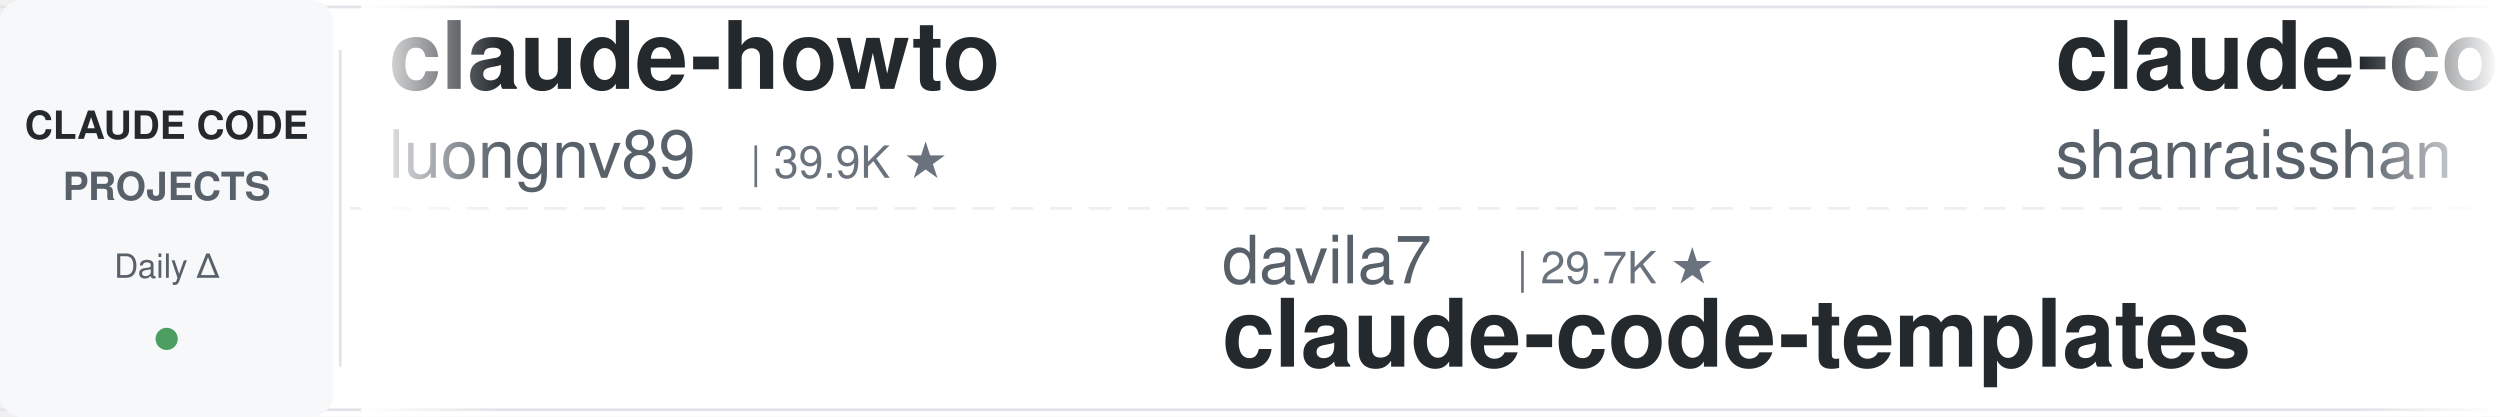
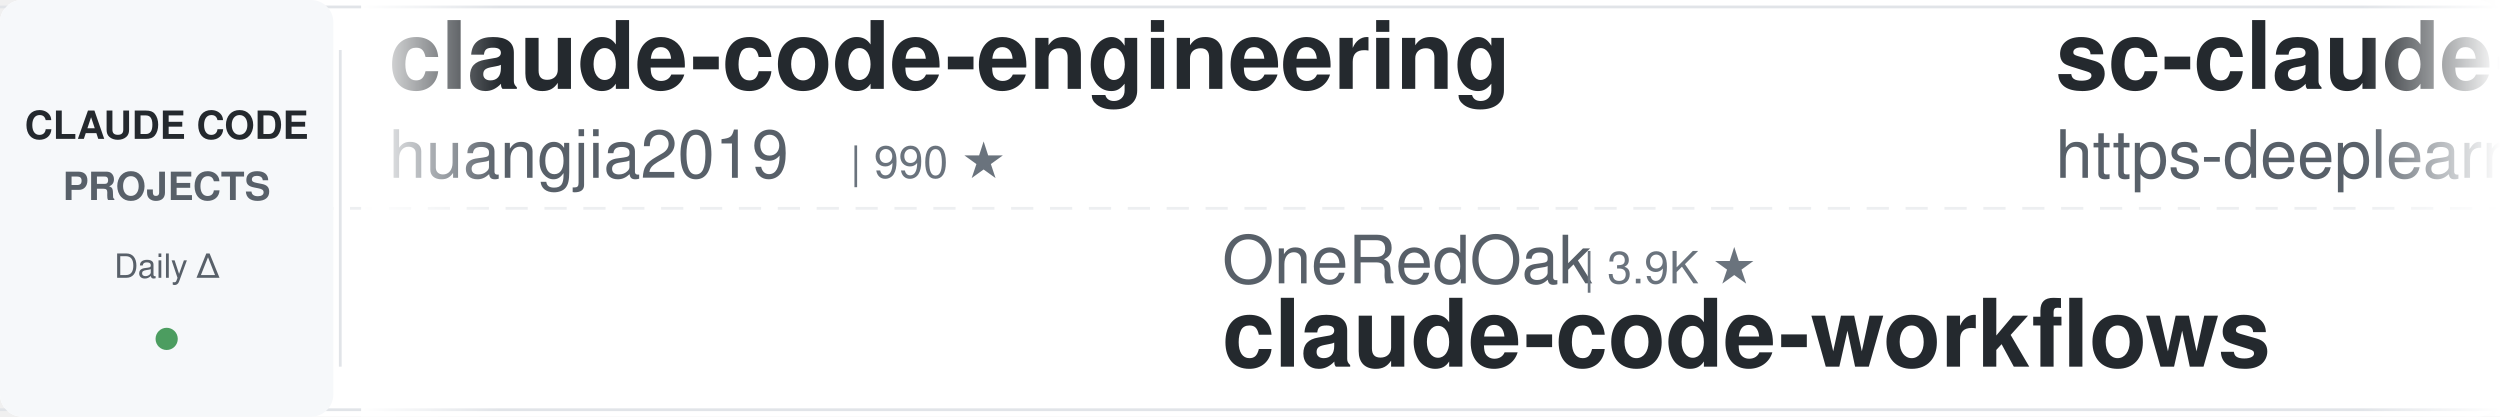
<svg xmlns="http://www.w3.org/2000/svg" width="900" height="150">
  <defs>
    <linearGradient id="leftFade" x1="0%" y1="0%" x2="100%" y2="0%">
      <stop offset="0%" style="stop-color:#ffffff;stop-opacity:1" />
      <stop offset="100%" style="stop-color:#ffffff;stop-opacity:0" />
    </linearGradient>
    <linearGradient id="rightFade" x1="0%" y1="0%" x2="100%" y2="0%">
      <stop offset="0%" style="stop-color:#ffffff;stop-opacity:0" />
      <stop offset="100%" style="stop-color:#ffffff;stop-opacity:1" />
    </linearGradient>
  </defs>
  <rect width="900" height="150" fill="#ffffff" rx="8" />
  <rect x="0" y="2" width="900" height="1" fill="#e1e4e8" />
  <rect x="0" y="147" width="900" height="1" fill="#e1e4e8" />
  <line x1="0" y1="75" x2="900" y2="75" stroke="#e1e4e8" stroke-width="1" stroke-dasharray="8 6" opacity="0.6" />
  <rect x="0" y="0" width="120" height="150" fill="#f6f8fa" rx="8" />
  <text x="60" y="50" font-family="-apple-system, BlinkMacSystemFont, 'Segoe UI', Helvetica, Arial, sans-serif" font-size="14" font-weight="600" fill="#24292e" text-anchor="middle">CLAUDE CODE</text>
  <text x="60" y="72" font-family="-apple-system, BlinkMacSystemFont, 'Segoe UI', Helvetica, Arial, sans-serif" font-size="14" font-weight="600" fill="#586069" text-anchor="middle">PROJECTS</text>
  <text x="60" y="100" font-family="-apple-system, BlinkMacSystemFont, 'Segoe UI', Helvetica, Arial, sans-serif" font-size="12" font-weight="500" fill="#586069" text-anchor="middle">Daily Δ</text>
  <circle cx="60" cy="122" r="4" fill="#22863a" opacity="0.8" />
  <rect x="122" y="18" width="1" height="114" fill="#e1e4e8" />
  <clipPath id="tickerClip">
    <rect x="130" y="0" width="770" height="150" />
  </clipPath>
  <g clip-path="url(#tickerClip)">
    <g id="tickerItems">
      <animateTransform attributeName="transform" attributeType="XML" type="translate" from="0 0" to="-3000 0" dur="54s" repeatCount="indefinite" />
      <g transform="translate(0, 0)">
-         <text x="140" y="32" font-family="-apple-system, BlinkMacSystemFont, 'Segoe UI', Helvetica, Arial, sans-serif" font-size="34" font-weight="600" fill="#24292e">claude-howto</text>
-         <text x="140" y="64" font-family="-apple-system, BlinkMacSystemFont, 'Segoe UI', Helvetica, Arial, sans-serif" font-size="24" font-weight="400" fill="#586069">luongnv89</text>
-         <text x="270" y="64" font-family="-apple-system, BlinkMacSystemFont, 'Segoe UI', Helvetica, Arial, sans-serif" font-size="16" font-weight="500" fill="#6a737d">| 39.9K ★</text>
+         <text x="140" y="32" font-family="-apple-system, BlinkMacSystemFont, 'Segoe UI', Helvetica, Arial, sans-serif" font-size="34" font-weight="600" fill="#24292e">claude-code-engineering</text>
+         <text x="140" y="64" font-family="-apple-system, BlinkMacSystemFont, 'Segoe UI', Helvetica, Arial, sans-serif" font-size="24" font-weight="400" fill="#586069">huangjia2019</text>
+         <text x="306" y="64" font-family="-apple-system, BlinkMacSystemFont, 'Segoe UI', Helvetica, Arial, sans-serif" font-size="16" font-weight="500" fill="#6a737d">| 990 ★</text>
      </g>
      <g transform="translate(300, 0)">
-         <text x="140" y="102" font-family="-apple-system, BlinkMacSystemFont, 'Segoe UI', Helvetica, Arial, sans-serif" font-size="24" font-weight="400" fill="#586069">davila7</text>
-         <text x="246" y="102" font-family="-apple-system, BlinkMacSystemFont, 'Segoe UI', Helvetica, Arial, sans-serif" font-size="16" font-weight="500" fill="#6a737d">| 29.7K ★</text>
-         <text x="140" y="132" font-family="-apple-system, BlinkMacSystemFont, 'Segoe UI', Helvetica, Arial, sans-serif" font-size="34" font-weight="600" fill="#24292e">claude-code-templates</text>
+         <text x="140" y="102" font-family="-apple-system, BlinkMacSystemFont, 'Segoe UI', Helvetica, Arial, sans-serif" font-size="24" font-weight="400" fill="#586069">OneRedOak</text>
+         <text x="270" y="102" font-family="-apple-system, BlinkMacSystemFont, 'Segoe UI', Helvetica, Arial, sans-serif" font-size="16" font-weight="500" fill="#6a737d">| 3.9K ★</text>
+         <text x="140" y="132" font-family="-apple-system, BlinkMacSystemFont, 'Segoe UI', Helvetica, Arial, sans-serif" font-size="34" font-weight="600" fill="#24292e">claude-code-workflows</text>
      </g>
      <g transform="translate(600, 0)">
-         <text x="140" y="32" font-family="-apple-system, BlinkMacSystemFont, 'Segoe UI', Helvetica, Arial, sans-serif" font-size="34" font-weight="600" fill="#24292e">claude-code-best-practic...</text>
-         <text x="140" y="64" font-family="-apple-system, BlinkMacSystemFont, 'Segoe UI', Helvetica, Arial, sans-serif" font-size="24" font-weight="400" fill="#586069">shanraisshan</text>
-         <text x="306" y="64" font-family="-apple-system, BlinkMacSystemFont, 'Segoe UI', Helvetica, Arial, sans-serif" font-size="16" font-weight="500" fill="#6a737d">| 63.0K ★</text>
+         <text x="140" y="32" font-family="-apple-system, BlinkMacSystemFont, 'Segoe UI', Helvetica, Arial, sans-serif" font-size="34" font-weight="600" fill="#24292e">sc-claude-code-files</text>
+         <text x="140" y="64" font-family="-apple-system, BlinkMacSystemFont, 'Segoe UI', Helvetica, Arial, sans-serif" font-size="24" font-weight="400" fill="#586069">https-deeplearning-ai</text>
+         <text x="414" y="64" font-family="-apple-system, BlinkMacSystemFont, 'Segoe UI', Helvetica, Arial, sans-serif" font-size="16" font-weight="500" fill="#6a737d">| 534 ★</text>
      </g>
      <g transform="translate(900, 0)">
+         <text x="140" y="102" font-family="-apple-system, BlinkMacSystemFont, 'Segoe UI', Helvetica, Arial, sans-serif" font-size="24" font-weight="400" fill="#586069">lorryjovens-hub</text>
+         <text x="342" y="102" font-family="-apple-system, BlinkMacSystemFont, 'Segoe UI', Helvetica, Arial, sans-serif" font-size="16" font-weight="500" fill="#6a737d">| 1.7K ★</text>
+         <text x="140" y="132" font-family="-apple-system, BlinkMacSystemFont, 'Segoe UI', Helvetica, Arial, sans-serif" font-size="34" font-weight="600" fill="#24292e">claude-code-rust</text>
+       </g>
+       <g transform="translate(1200, 0)">
+         <text x="140" y="32" font-family="-apple-system, BlinkMacSystemFont, 'Segoe UI', Helvetica, Arial, sans-serif" font-size="34" font-weight="600" fill="#24292e">claude-code-pm-course</text>
+         <text x="140" y="64" font-family="-apple-system, BlinkMacSystemFont, 'Segoe UI', Helvetica, Arial, sans-serif" font-size="24" font-weight="400" fill="#586069">carlvellotti</text>
+         <text x="306" y="64" font-family="-apple-system, BlinkMacSystemFont, 'Segoe UI', Helvetica, Arial, sans-serif" font-size="16" font-weight="500" fill="#6a737d">| 2.1K ★</text>
+       </g>
+       <g transform="translate(1500, 0)">
+         <text x="140" y="102" font-family="-apple-system, BlinkMacSystemFont, 'Segoe UI', Helvetica, Arial, sans-serif" font-size="24" font-weight="400" fill="#586069">Piebald-AI</text>
+         <text x="282" y="102" font-family="-apple-system, BlinkMacSystemFont, 'Segoe UI', Helvetica, Arial, sans-serif" font-size="16" font-weight="500" fill="#6a737d">| 11.9K ★</text>
+         <text x="140" y="132" font-family="-apple-system, BlinkMacSystemFont, 'Segoe UI', Helvetica, Arial, sans-serif" font-size="34" font-weight="600" fill="#24292e">claude-code-system-promp...</text>
+       </g>
+       <g transform="translate(1800, 0)">
+         <text x="140" y="32" font-family="-apple-system, BlinkMacSystemFont, 'Segoe UI', Helvetica, Arial, sans-serif" font-size="34" font-weight="600" fill="#24292e">free-claude-code</text>
+         <text x="140" y="64" font-family="-apple-system, BlinkMacSystemFont, 'Segoe UI', Helvetica, Arial, sans-serif" font-size="24" font-weight="400" fill="#586069">Alishahryar1</text>
+         <text x="306" y="64" font-family="-apple-system, BlinkMacSystemFont, 'Segoe UI', Helvetica, Arial, sans-serif" font-size="16" font-weight="500" fill="#6a737d">| 40.6K ★</text>
+       </g>
+       <g transform="translate(2100, 0)">
        <text x="140" y="102" font-family="-apple-system, BlinkMacSystemFont, 'Segoe UI', Helvetica, Arial, sans-serif" font-size="24" font-weight="400" fill="#586069">feiskyer</text>
        <text x="258" y="102" font-family="-apple-system, BlinkMacSystemFont, 'Segoe UI', Helvetica, Arial, sans-serif" font-size="16" font-weight="500" fill="#6a737d">| 1.6K ★</text>
        <text x="140" y="132" font-family="-apple-system, BlinkMacSystemFont, 'Segoe UI', Helvetica, Arial, sans-serif" font-size="34" font-weight="600" fill="#24292e">claude-code-settings</text>
      </g>
-       <g transform="translate(1200, 0)">
-         <text x="140" y="32" font-family="-apple-system, BlinkMacSystemFont, 'Segoe UI', Helvetica, Arial, sans-serif" font-size="34" font-weight="600" fill="#24292e">claude-code-local</text>
-         <text x="140" y="64" font-family="-apple-system, BlinkMacSystemFont, 'Segoe UI', Helvetica, Arial, sans-serif" font-size="24" font-weight="400" fill="#586069">nicedreamzapp</text>
-         <text x="318" y="64" font-family="-apple-system, BlinkMacSystemFont, 'Segoe UI', Helvetica, Arial, sans-serif" font-size="16" font-weight="500" fill="#6a737d">| 3.0K ★</text>
-       </g>
-       <g transform="translate(1500, 0)">
-         <text x="140" y="102" font-family="-apple-system, BlinkMacSystemFont, 'Segoe UI', Helvetica, Arial, sans-serif" font-size="24" font-weight="400" fill="#586069">JrCx7scC</text>
-         <text x="258" y="102" font-family="-apple-system, BlinkMacSystemFont, 'Segoe UI', Helvetica, Arial, sans-serif" font-size="16" font-weight="500" fill="#6a737d">| 371 ★</text>
-         <text x="140" y="132" font-family="-apple-system, BlinkMacSystemFont, 'Segoe UI', Helvetica, Arial, sans-serif" font-size="34" font-weight="600" fill="#24292e">claude-code-source</text>
-       </g>
-       <g transform="translate(1800, 0)">
-         <text x="140" y="32" font-family="-apple-system, BlinkMacSystemFont, 'Segoe UI', Helvetica, Arial, sans-serif" font-size="34" font-weight="600" fill="#24292e">claude-code-hub</text>
-         <text x="140" y="64" font-family="-apple-system, BlinkMacSystemFont, 'Segoe UI', Helvetica, Arial, sans-serif" font-size="24" font-weight="400" fill="#586069">ding113</text>
-         <text x="246" y="64" font-family="-apple-system, BlinkMacSystemFont, 'Segoe UI', Helvetica, Arial, sans-serif" font-size="16" font-weight="500" fill="#6a737d">| 3.3K ★</text>
-       </g>
-       <g transform="translate(2100, 0)">
-         <text x="140" y="102" font-family="-apple-system, BlinkMacSystemFont, 'Segoe UI', Helvetica, Arial, sans-serif" font-size="24" font-weight="400" fill="#586069">Windy3f3f3f3f</text>
-         <text x="318" y="102" font-family="-apple-system, BlinkMacSystemFont, 'Segoe UI', Helvetica, Arial, sans-serif" font-size="16" font-weight="500" fill="#6a737d">| 3.2K ★</text>
-         <text x="140" y="132" font-family="-apple-system, BlinkMacSystemFont, 'Segoe UI', Helvetica, Arial, sans-serif" font-size="34" font-weight="600" fill="#24292e">how-claude-code-works</text>
-       </g>
      <g transform="translate(2400, 0)">
-         <text x="140" y="32" font-family="-apple-system, BlinkMacSystemFont, 'Segoe UI', Helvetica, Arial, sans-serif" font-size="34" font-weight="600" fill="#24292e">claude-code-system-promp...</text>
-         <text x="140" y="64" font-family="-apple-system, BlinkMacSystemFont, 'Segoe UI', Helvetica, Arial, sans-serif" font-size="24" font-weight="400" fill="#586069">Piebald-AI</text>
-         <text x="282" y="64" font-family="-apple-system, BlinkMacSystemFont, 'Segoe UI', Helvetica, Arial, sans-serif" font-size="16" font-weight="500" fill="#6a737d">| 11.9K ★</text>
+         <text x="140" y="32" font-family="-apple-system, BlinkMacSystemFont, 'Segoe UI', Helvetica, Arial, sans-serif" font-size="34" font-weight="600" fill="#24292e">claude-code-source</text>
+         <text x="140" y="64" font-family="-apple-system, BlinkMacSystemFont, 'Segoe UI', Helvetica, Arial, sans-serif" font-size="24" font-weight="400" fill="#586069">AprilNEA</text>
+         <text x="258" y="64" font-family="-apple-system, BlinkMacSystemFont, 'Segoe UI', Helvetica, Arial, sans-serif" font-size="16" font-weight="500" fill="#6a737d">| 392 ★</text>
      </g>
      <g transform="translate(2700, 0)">
-         <text x="140" y="102" font-family="-apple-system, BlinkMacSystemFont, 'Segoe UI', Helvetica, Arial, sans-serif" font-size="24" font-weight="400" fill="#586069">https-deeplearning-ai</text>
-         <text x="414" y="102" font-family="-apple-system, BlinkMacSystemFont, 'Segoe UI', Helvetica, Arial, sans-serif" font-size="16" font-weight="500" fill="#6a737d">| 534 ★</text>
-         <text x="140" y="132" font-family="-apple-system, BlinkMacSystemFont, 'Segoe UI', Helvetica, Arial, sans-serif" font-size="34" font-weight="600" fill="#24292e">sc-claude-code-files</text>
+         <text x="140" y="102" font-family="-apple-system, BlinkMacSystemFont, 'Segoe UI', Helvetica, Arial, sans-serif" font-size="24" font-weight="400" fill="#586069">Windy3f3f3f3f</text>
+         <text x="318" y="102" font-family="-apple-system, BlinkMacSystemFont, 'Segoe UI', Helvetica, Arial, sans-serif" font-size="16" font-weight="500" fill="#6a737d">| 2.4K ★</text>
+         <text x="140" y="132" font-family="-apple-system, BlinkMacSystemFont, 'Segoe UI', Helvetica, Arial, sans-serif" font-size="34" font-weight="600" fill="#24292e">claude-code-from-scratch</text>
      </g>
      <g transform="translate(3000, 0)">
-         <text x="140" y="32" font-family="-apple-system, BlinkMacSystemFont, 'Segoe UI', Helvetica, Arial, sans-serif" font-size="34" font-weight="600" fill="#24292e">claude-howto</text>
-         <text x="140" y="64" font-family="-apple-system, BlinkMacSystemFont, 'Segoe UI', Helvetica, Arial, sans-serif" font-size="24" font-weight="400" fill="#586069">luongnv89</text>
-         <text x="270" y="64" font-family="-apple-system, BlinkMacSystemFont, 'Segoe UI', Helvetica, Arial, sans-serif" font-size="16" font-weight="500" fill="#6a737d">| 39.9K ★</text>
+         <text x="140" y="32" font-family="-apple-system, BlinkMacSystemFont, 'Segoe UI', Helvetica, Arial, sans-serif" font-size="34" font-weight="600" fill="#24292e">claude-code-engineering</text>
+         <text x="140" y="64" font-family="-apple-system, BlinkMacSystemFont, 'Segoe UI', Helvetica, Arial, sans-serif" font-size="24" font-weight="400" fill="#586069">huangjia2019</text>
+         <text x="306" y="64" font-family="-apple-system, BlinkMacSystemFont, 'Segoe UI', Helvetica, Arial, sans-serif" font-size="16" font-weight="500" fill="#6a737d">| 990 ★</text>
      </g>
      <g transform="translate(3300, 0)">
-         <text x="140" y="102" font-family="-apple-system, BlinkMacSystemFont, 'Segoe UI', Helvetica, Arial, sans-serif" font-size="24" font-weight="400" fill="#586069">davila7</text>
-         <text x="246" y="102" font-family="-apple-system, BlinkMacSystemFont, 'Segoe UI', Helvetica, Arial, sans-serif" font-size="16" font-weight="500" fill="#6a737d">| 29.7K ★</text>
-         <text x="140" y="132" font-family="-apple-system, BlinkMacSystemFont, 'Segoe UI', Helvetica, Arial, sans-serif" font-size="34" font-weight="600" fill="#24292e">claude-code-templates</text>
+         <text x="140" y="102" font-family="-apple-system, BlinkMacSystemFont, 'Segoe UI', Helvetica, Arial, sans-serif" font-size="24" font-weight="400" fill="#586069">OneRedOak</text>
+         <text x="270" y="102" font-family="-apple-system, BlinkMacSystemFont, 'Segoe UI', Helvetica, Arial, sans-serif" font-size="16" font-weight="500" fill="#6a737d">| 3.9K ★</text>
+         <text x="140" y="132" font-family="-apple-system, BlinkMacSystemFont, 'Segoe UI', Helvetica, Arial, sans-serif" font-size="34" font-weight="600" fill="#24292e">claude-code-workflows</text>
      </g>
      <g transform="translate(3600, 0)">
-         <text x="140" y="32" font-family="-apple-system, BlinkMacSystemFont, 'Segoe UI', Helvetica, Arial, sans-serif" font-size="34" font-weight="600" fill="#24292e">claude-code-best-practic...</text>
-         <text x="140" y="64" font-family="-apple-system, BlinkMacSystemFont, 'Segoe UI', Helvetica, Arial, sans-serif" font-size="24" font-weight="400" fill="#586069">shanraisshan</text>
-         <text x="306" y="64" font-family="-apple-system, BlinkMacSystemFont, 'Segoe UI', Helvetica, Arial, sans-serif" font-size="16" font-weight="500" fill="#6a737d">| 63.0K ★</text>
+         <text x="140" y="32" font-family="-apple-system, BlinkMacSystemFont, 'Segoe UI', Helvetica, Arial, sans-serif" font-size="34" font-weight="600" fill="#24292e">sc-claude-code-files</text>
+         <text x="140" y="64" font-family="-apple-system, BlinkMacSystemFont, 'Segoe UI', Helvetica, Arial, sans-serif" font-size="24" font-weight="400" fill="#586069">https-deeplearning-ai</text>
+         <text x="414" y="64" font-family="-apple-system, BlinkMacSystemFont, 'Segoe UI', Helvetica, Arial, sans-serif" font-size="16" font-weight="500" fill="#6a737d">| 534 ★</text>
      </g>
      <g transform="translate(3900, 0)">
-         <text x="140" y="102" font-family="-apple-system, BlinkMacSystemFont, 'Segoe UI', Helvetica, Arial, sans-serif" font-size="24" font-weight="400" fill="#586069">feiskyer</text>
-         <text x="258" y="102" font-family="-apple-system, BlinkMacSystemFont, 'Segoe UI', Helvetica, Arial, sans-serif" font-size="16" font-weight="500" fill="#6a737d">| 1.6K ★</text>
-         <text x="140" y="132" font-family="-apple-system, BlinkMacSystemFont, 'Segoe UI', Helvetica, Arial, sans-serif" font-size="34" font-weight="600" fill="#24292e">claude-code-settings</text>
+         <text x="140" y="102" font-family="-apple-system, BlinkMacSystemFont, 'Segoe UI', Helvetica, Arial, sans-serif" font-size="24" font-weight="400" fill="#586069">lorryjovens-hub</text>
+         <text x="342" y="102" font-family="-apple-system, BlinkMacSystemFont, 'Segoe UI', Helvetica, Arial, sans-serif" font-size="16" font-weight="500" fill="#6a737d">| 1.7K ★</text>
+         <text x="140" y="132" font-family="-apple-system, BlinkMacSystemFont, 'Segoe UI', Helvetica, Arial, sans-serif" font-size="34" font-weight="600" fill="#24292e">claude-code-rust</text>
      </g>
    </g>
  </g>
  <rect x="130" y="0" width="50" height="150" fill="url(#leftFade)" />
  <rect x="850" y="0" width="50" height="150" fill="url(#rightFade)" />
</svg>
